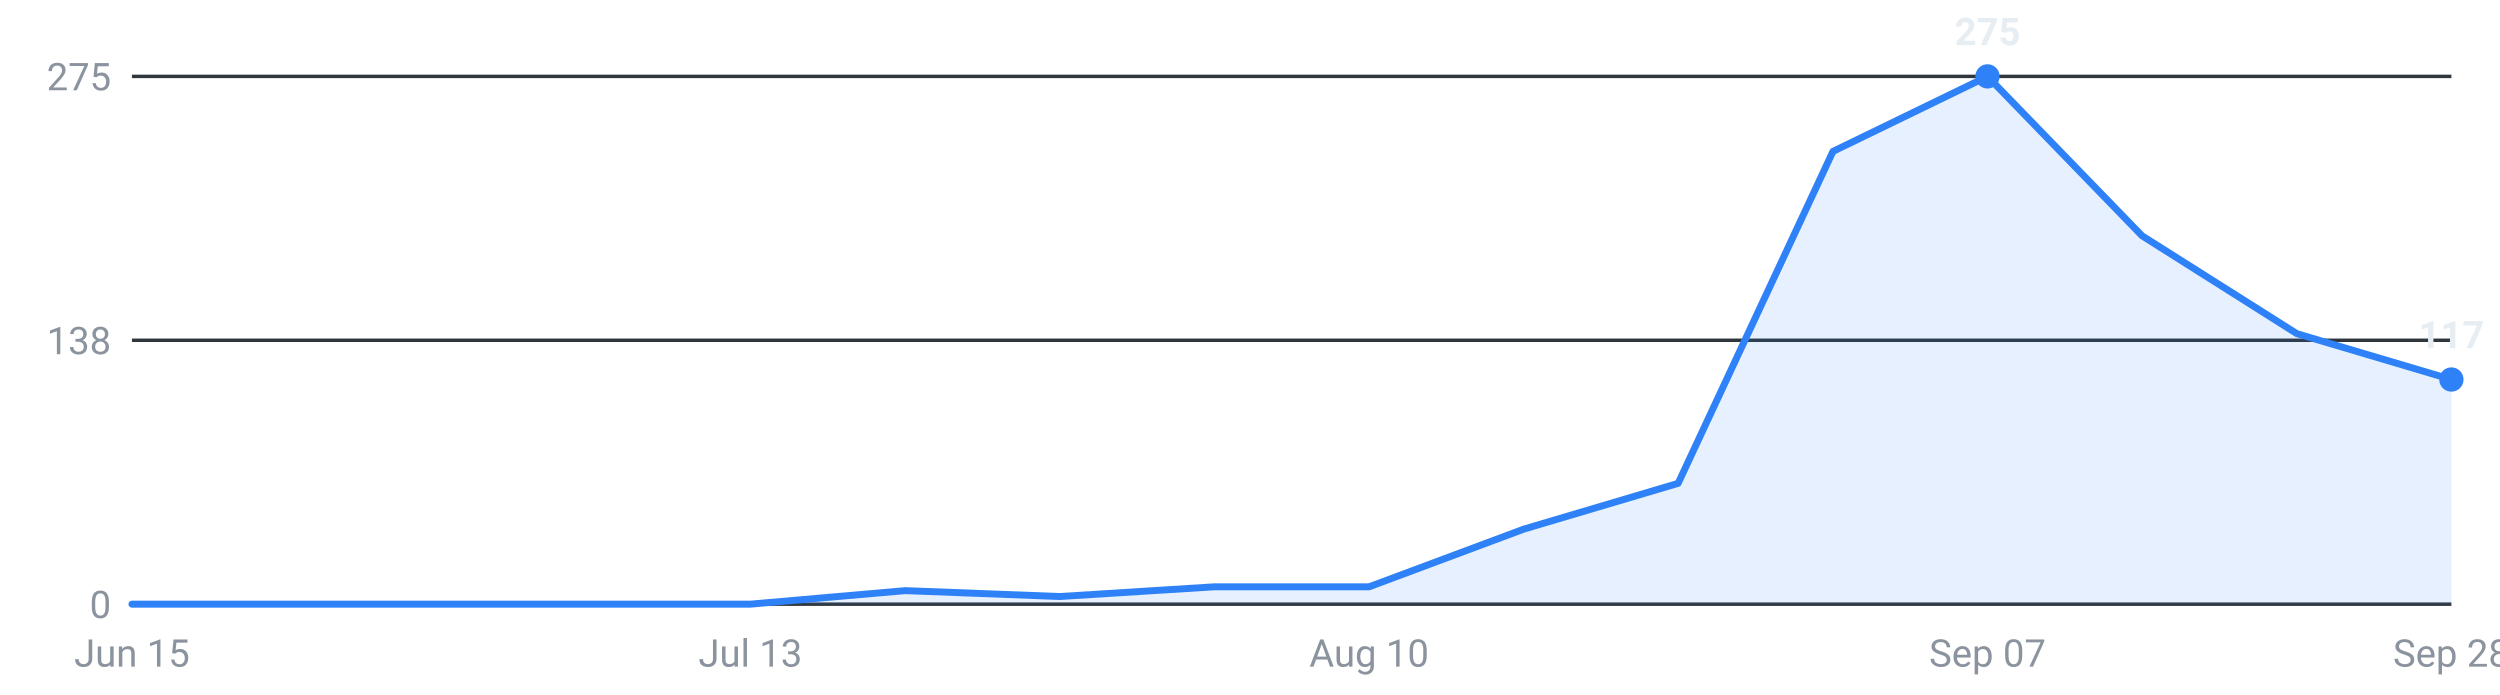
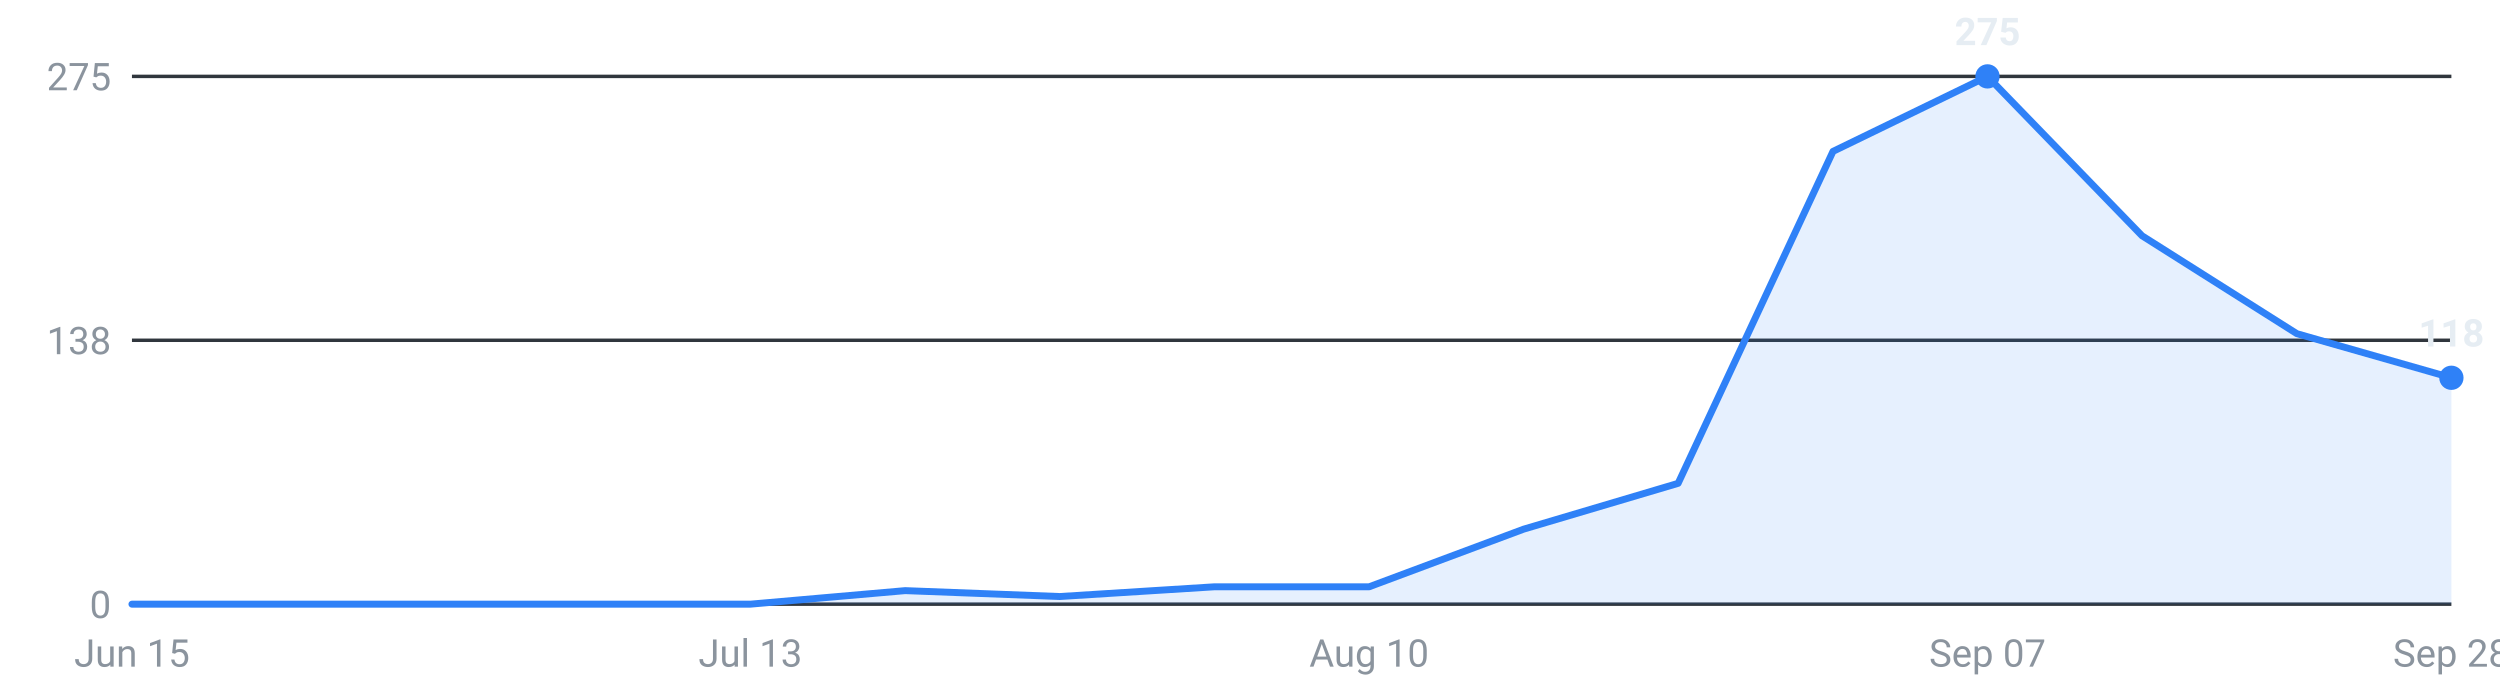
<svg xmlns="http://www.w3.org/2000/svg" viewBox="0 0 720 200" width="720" height="200" role="img" aria-label="Internships posted per week, last 16 weeks">
  <g font-family="-apple-system,Segoe UI,Roboto,sans-serif" font-size="11">
    <line x1="38" y1="174.0" x2="706" y2="174.0" stroke="#30363d" stroke-width="1" />
    <text x="32" y="178.0" text-anchor="end" fill="#8b949e">0</text>
    <line x1="38" y1="98.0" x2="706" y2="98.0" stroke="#30363d" stroke-width="1" />
    <text x="32" y="102.0" text-anchor="end" fill="#8b949e">138</text>
    <line x1="38" y1="22.0" x2="706" y2="22.0" stroke="#30363d" stroke-width="1" />
    <text x="32" y="26.0" text-anchor="end" fill="#8b949e">275</text>
-     <path d="M38.0,174 L38.0,174.0 L82.5,174.0 L127.1,174.0 L171.6,174.0 L216.1,174.0 L260.7,170.1 L305.2,171.8 L349.7,169.0 L394.3,169.0 L438.8,152.4 L483.3,139.2 L527.9,43.6 L572.4,22.0 L616.9,67.9 L661.5,96.1 L706.0,109.3 L706.0,174 Z" fill="#2f81f7" fill-opacity="0.12" />
-     <polyline points="38.0,174.0 82.5,174.0 127.1,174.0 171.6,174.0 216.1,174.0 260.7,170.1 305.2,171.8 349.7,169.0 394.3,169.0 438.8,152.4 483.3,139.2 527.9,43.6 572.4,22.0 616.9,67.9 661.5,96.1 706.0,109.3" fill="none" stroke="#2f81f7" stroke-width="2" stroke-linejoin="round" stroke-linecap="round" />
+     <path d="M38.0,174 L38.0,174.0 L82.5,174.0 L127.1,174.0 L171.6,174.0 L216.1,174.0 L260.7,170.1 L305.2,171.8 L349.7,169.0 L394.3,169.0 L438.8,152.4 L483.3,139.2 L527.9,43.6 L572.4,22.0 L616.9,67.9 L661.5,96.1 L706.0,108.8 L706.0,174 Z" fill="#2f81f7" fill-opacity="0.12" />
+     <polyline points="38.0,174.0 82.5,174.0 127.1,174.0 171.6,174.0 216.1,174.0 260.7,170.1 305.2,171.8 349.7,169.0 394.3,169.0 438.8,152.4 483.3,139.2 527.9,43.6 572.4,22.0 616.9,67.9 661.5,96.1 706.0,108.8" fill="none" stroke="#2f81f7" stroke-width="2" stroke-linejoin="round" stroke-linecap="round" />
    <circle cx="572.4" cy="22.0" r="3.5" fill="#2f81f7" />
    <text x="572.4" y="13.0" text-anchor="middle" fill="#e6edf3" font-weight="600">275</text>
-     <circle cx="706.0" cy="109.3" r="3.5" fill="#2f81f7" />
-     <text x="706.0" y="100.3" text-anchor="middle" fill="#e6edf3" font-weight="600">117</text>
+     <circle cx="706.0" cy="108.8" r="3.5" fill="#2f81f7" />
+     <text x="706.0" y="99.8" text-anchor="middle" fill="#e6edf3" font-weight="600">118</text>
    <text x="38.0" y="192" text-anchor="middle" fill="#8b949e">Jun 15</text>
    <text x="216.1" y="192" text-anchor="middle" fill="#8b949e">Jul 13</text>
    <text x="394.3" y="192" text-anchor="middle" fill="#8b949e">Aug 10</text>
    <text x="572.4" y="192" text-anchor="middle" fill="#8b949e">Sep 07</text>
    <text x="706.0" y="192" text-anchor="middle" fill="#8b949e">Sep 28</text>
  </g>
</svg>
